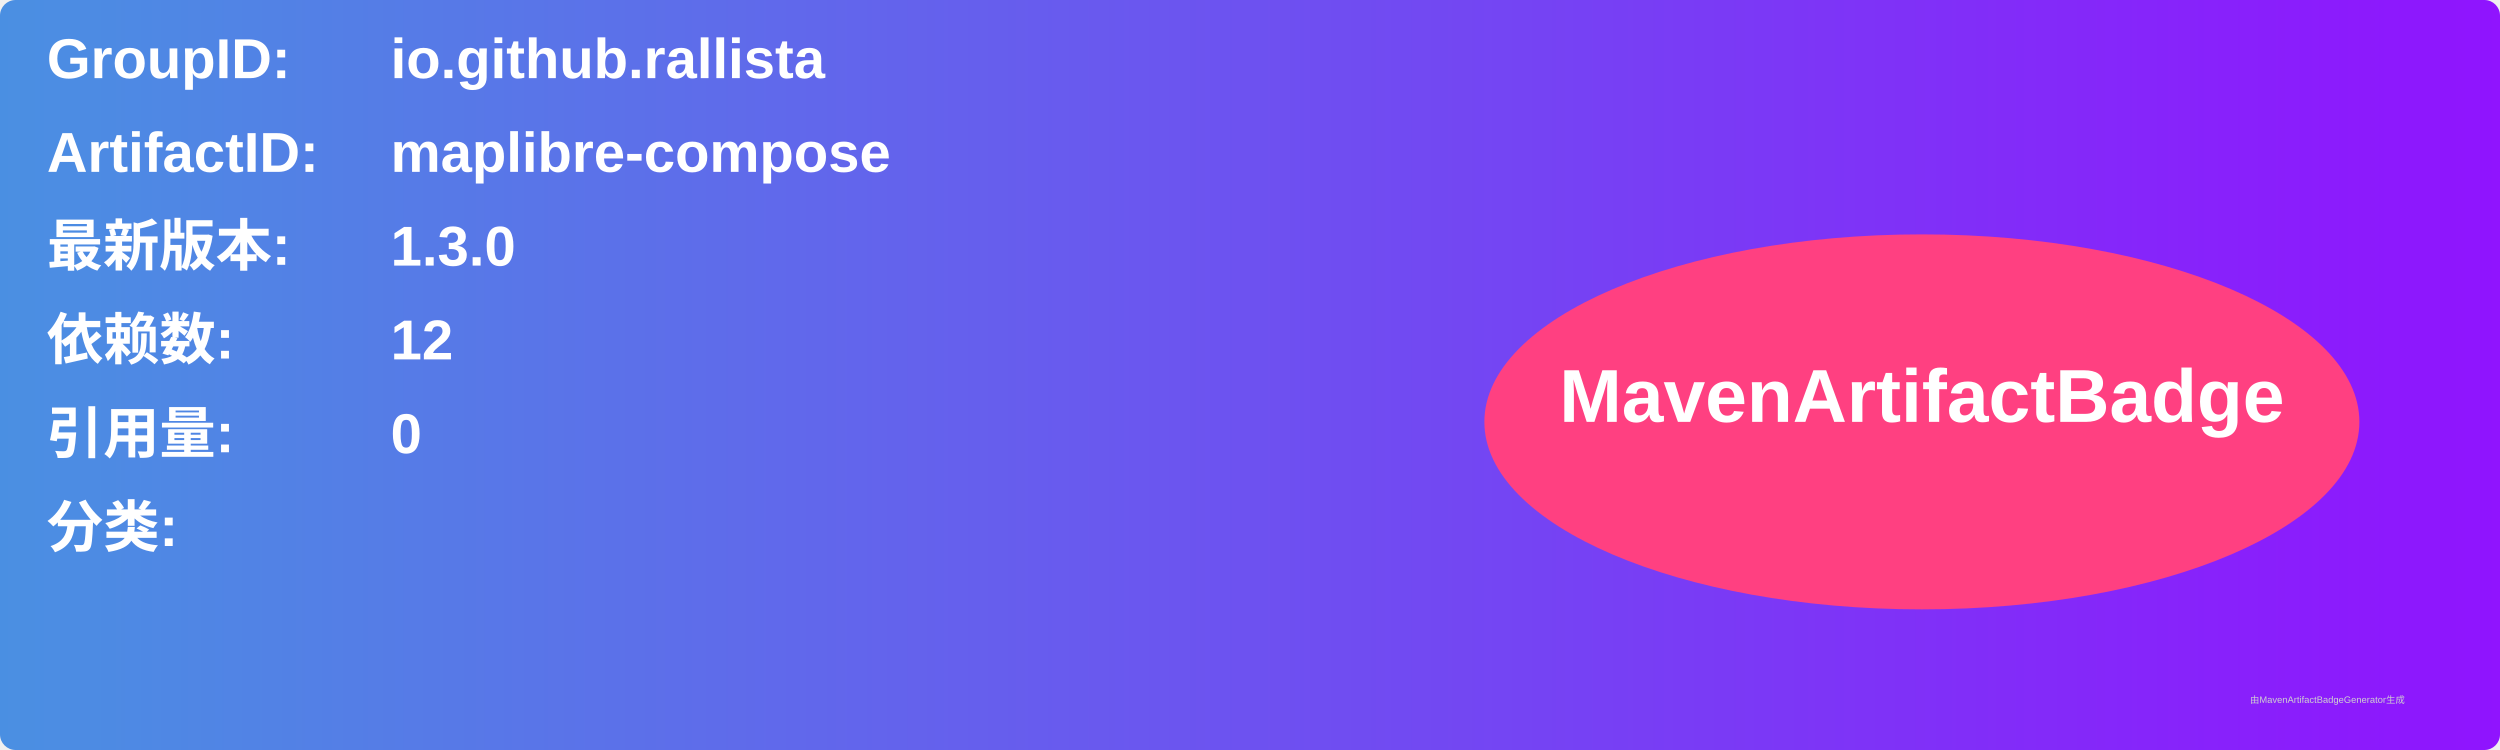
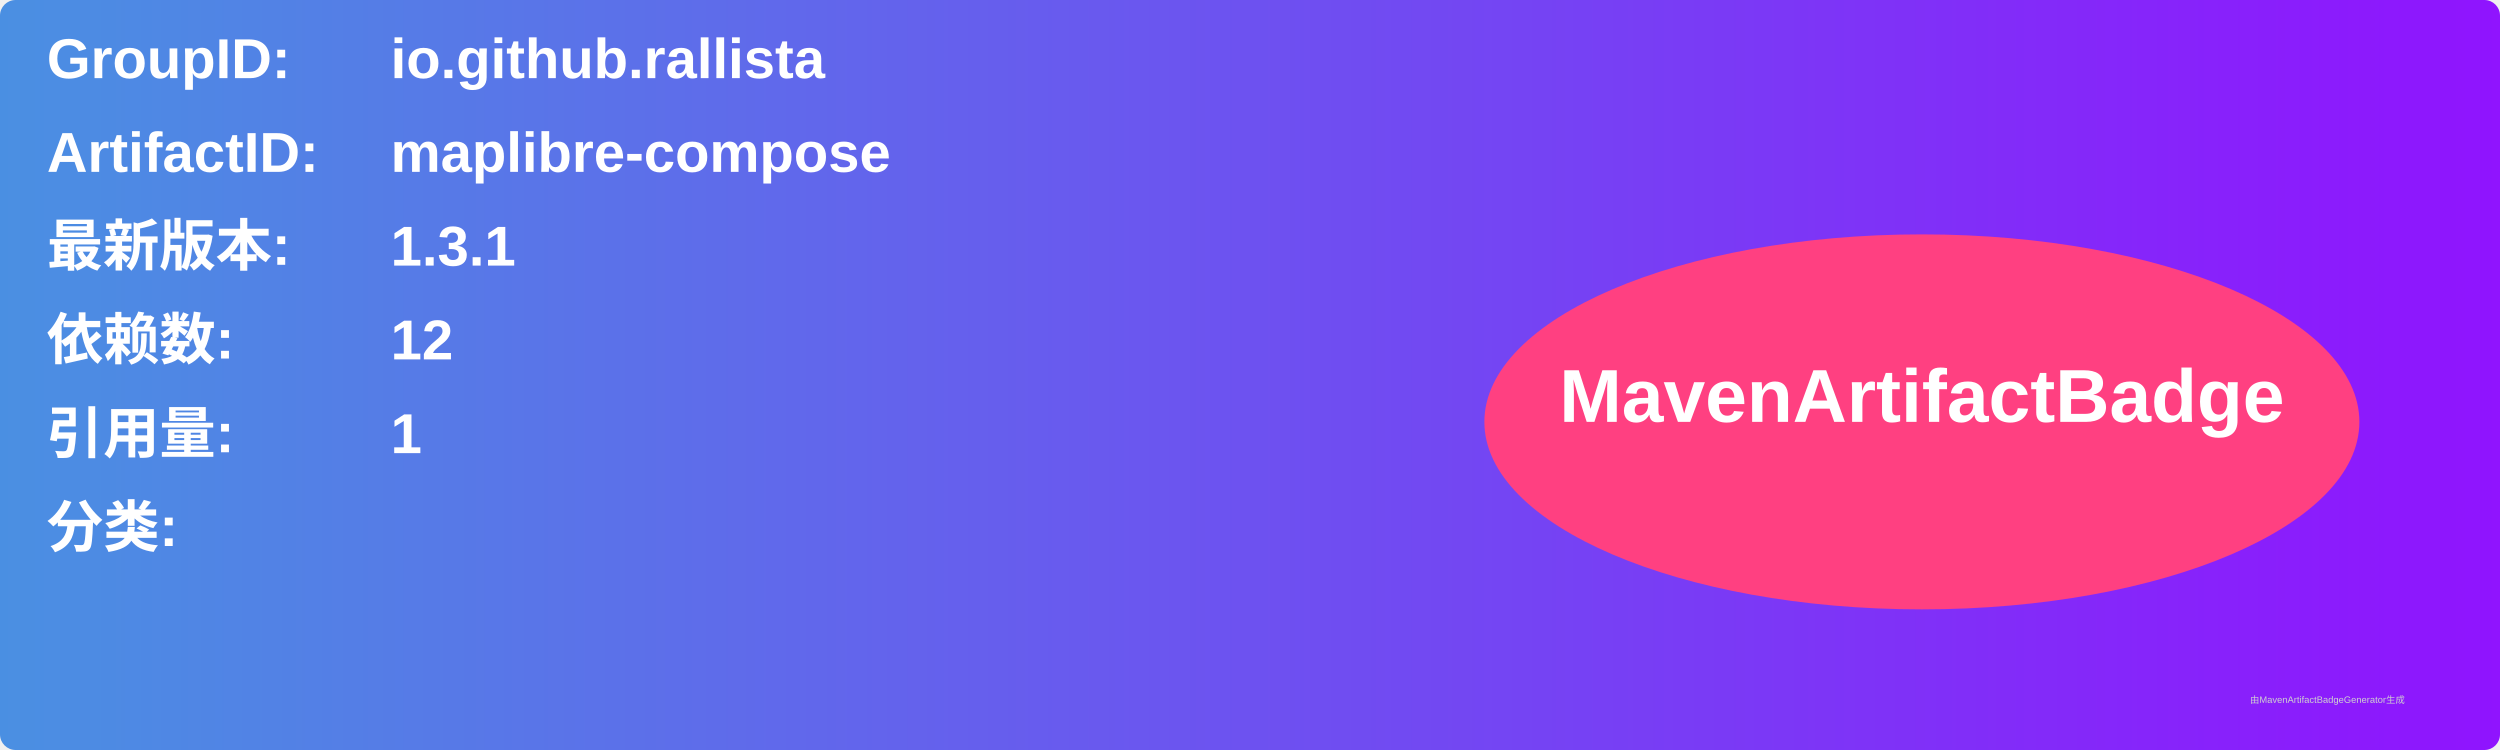
<svg xmlns="http://www.w3.org/2000/svg" width="800" height="240" viewBox="0 0 800 240">
  <linearGradient id="grad" x1="0%" y1="0%" x2="100%" y2="0%">
    <stop offset="0%" stop-color="#4a90e2" />
    <stop offset="100%" stop-color="#9013fe" />
  </linearGradient>
  <rect width="100%" height="100%" rx="5" ry="5" fill="url(#grad)" />
  <g transform="translate(15, 15)">
    <text x="0" y="10" font-family="Arial" font-size="18" fill="white" font-weight="bold" width="260">GroupID:</text>
    <text x="110" y="10" font-family="Arial" font-size="18" fill="white" font-weight="bold" width="460">io.github.rallista</text>
    <text x="0" y="40" font-family="Arial" font-size="18" fill="white" font-weight="bold" width="260">ArtifactID:</text>
    <text x="110" y="40" font-family="Arial" font-size="18" fill="white" font-weight="bold" width="460">maplibre-compose</text>
    <text x="0" y="70" font-family="Arial" font-size="18" fill="white" font-weight="bold">最新版本:</text>
    <text x="110" y="70" font-family="Arial" font-size="18" fill="white" font-weight="bold">
-       <tspan font-weight="bold">1.3.0</tspan>
+       <tspan font-weight="bold">1.3.1</tspan>
    </text>
    <text x="0" y="100" font-family="Arial" font-size="18" fill="white" font-weight="bold">依赖数: </text>
    <text x="110" y="100" font-family="Arial" font-size="18" fill="white">
      <tspan font-weight="bold">12</tspan>
    </text>
    <text x="0" y="130" font-family="Arial" font-size="18" fill="white" font-weight="bold">引用量: </text>
    <text x="110" y="130" font-family="Arial" font-size="18" fill="white">
-       <tspan font-weight="bold">0</tspan>
+       <tspan font-weight="bold">1</tspan>
    </text>
    <text x="0" y="160" font-family="Arial" font-size="18" fill="white" font-weight="bold">分类:</text>
    <text x="10" y="190" font-family="Arial" font-size="10" fill="white">
      <tspan font-weight="bold" />
    </text>
    <ellipse cx="600" cy="120" rx="140" ry="60" fill="#ff4081" />
    <text x="600" y="120" text-anchor="middle" font-family="Arial" font-size="24" fill="white" font-weight="bold">MavenArtifactBadge</text>
  </g>
  <text x="720" y="225" font-family="Arial" font-size="3" fill="#d0d0d0">由MavenArtifactBadgeGenerator生成</text>
</svg>
